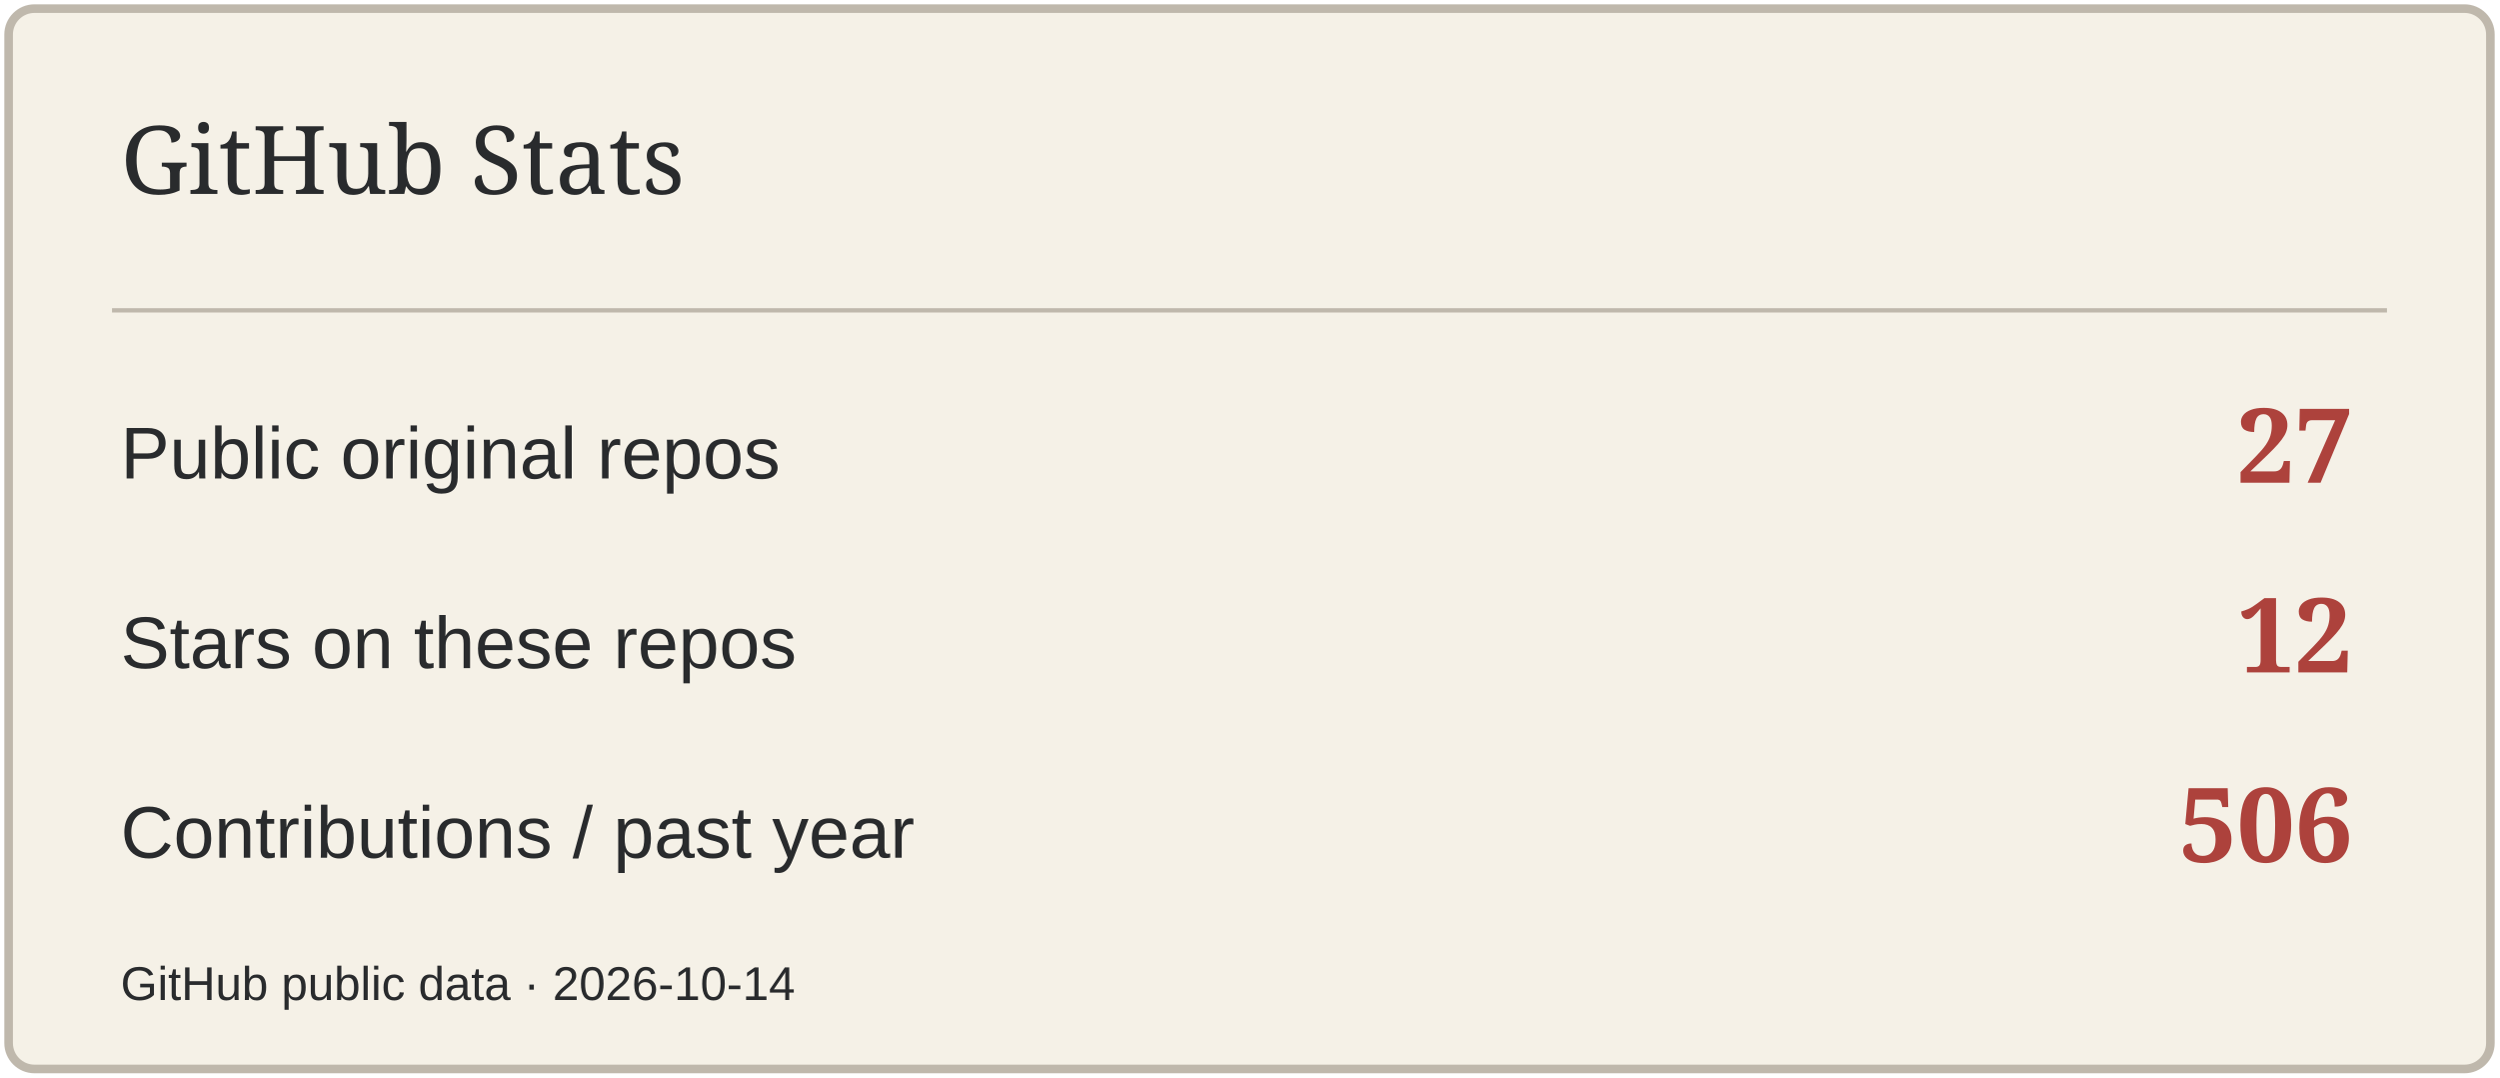
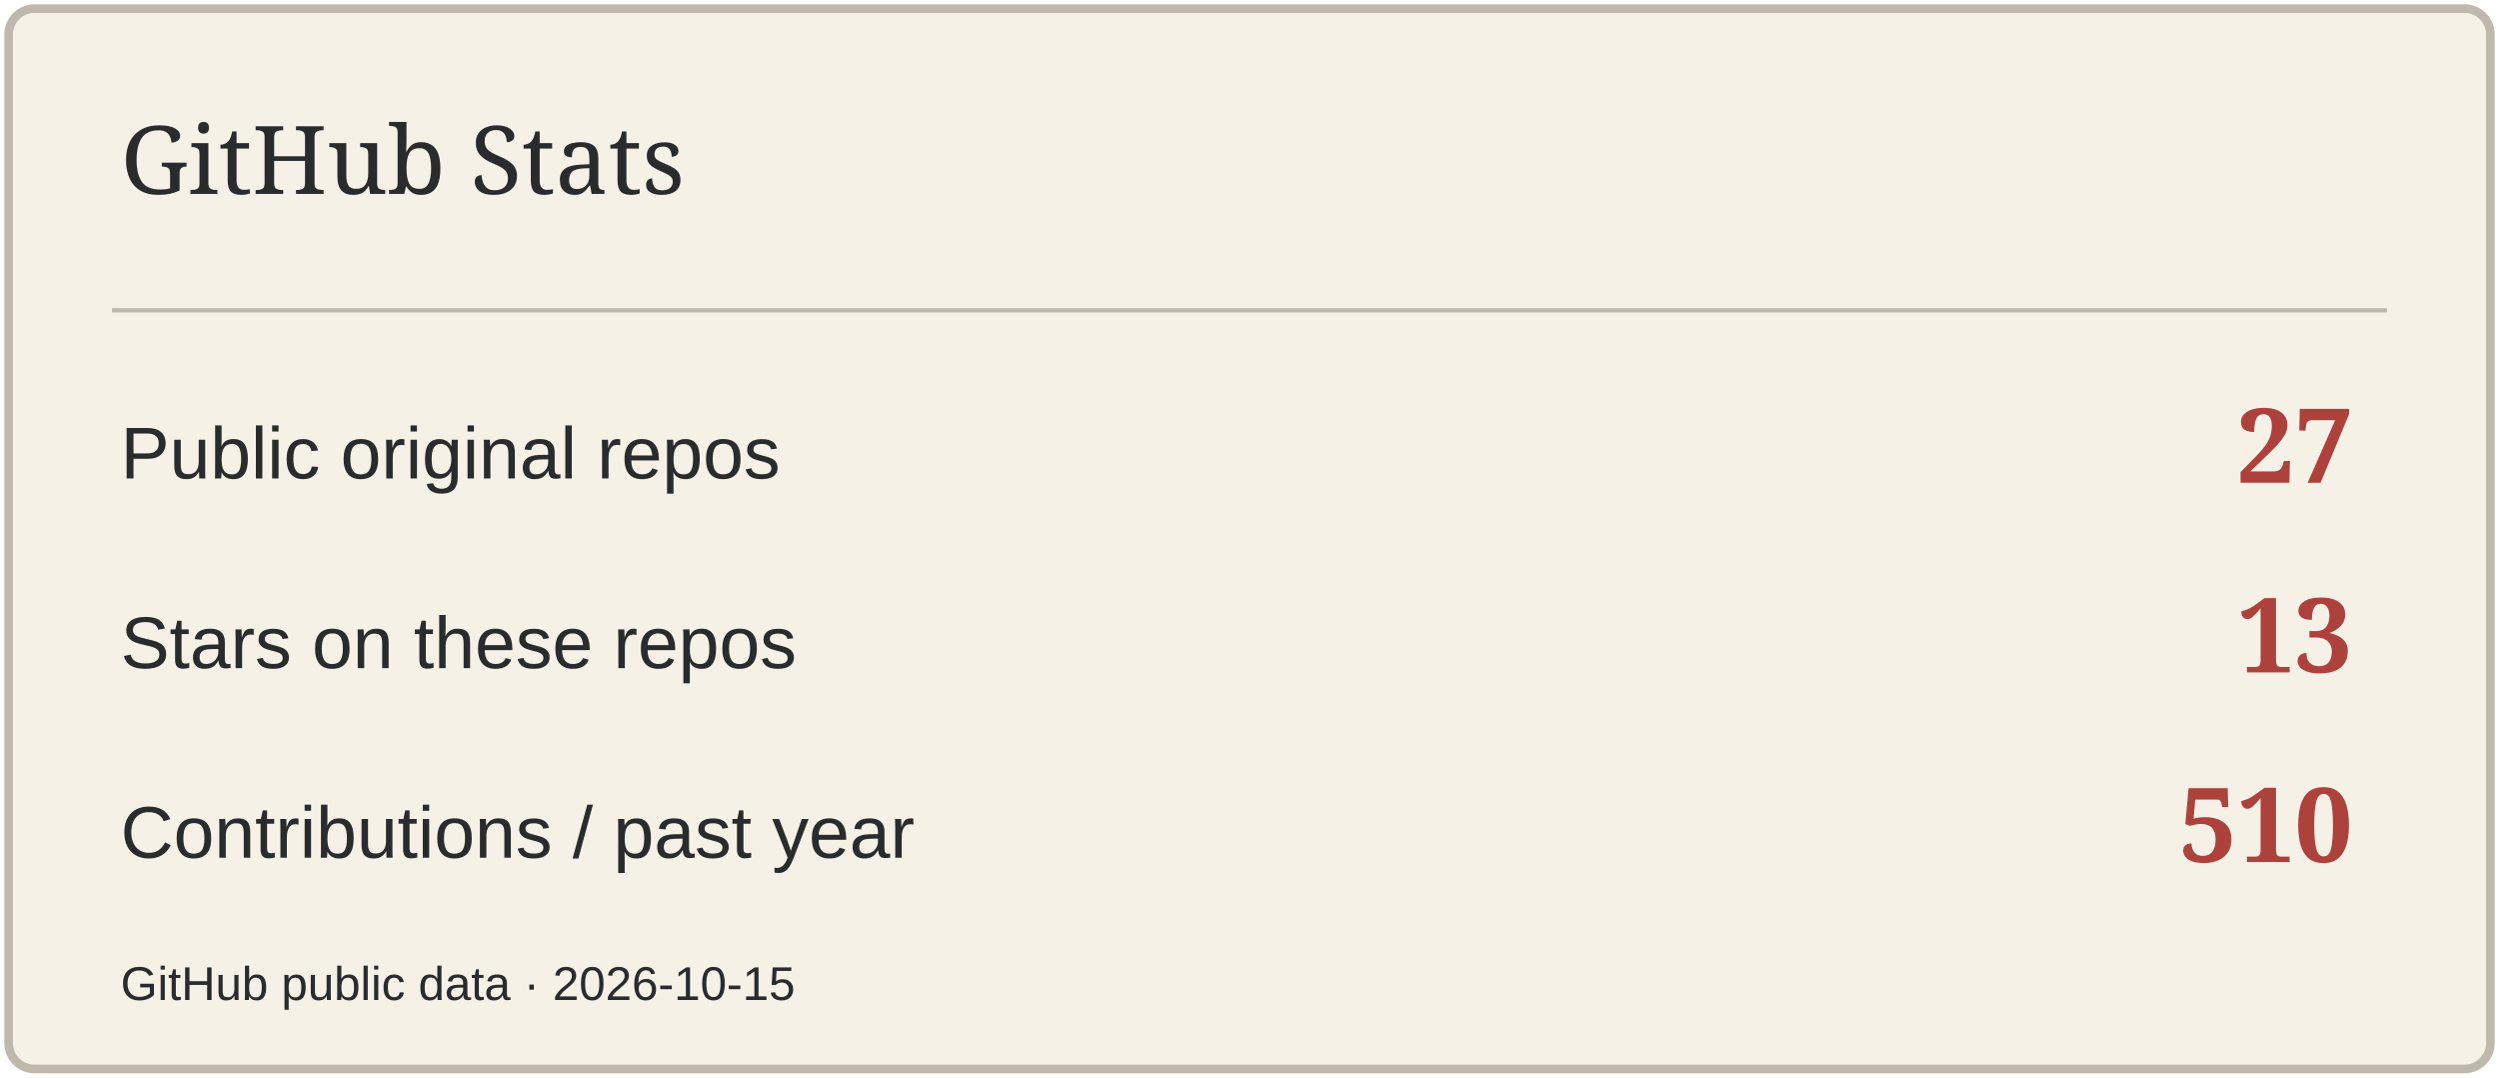
<svg xmlns="http://www.w3.org/2000/svg" width="580" height="250" viewBox="0 0 580 250" role="img" aria-label="GitHub Stats">
  <rect x="2" y="2" width="576" height="246" rx="6" fill="#F5F1E7" stroke="#BFB8AC" stroke-width="2" />
  <path d="M26 72H554" stroke="#BFB8AC" />
  <text x="28" y="45" font-size="22" fill="#292B2D" font-family="Georgia,serif">GitHub Stats</text>
  <text x="28" y="111" font-size="17" fill="#292B2D" font-family="Arial,sans-serif">Public original repos</text>
  <text x="546" y="112" font-size="24" fill="#AD423C" font-family="Georgia,serif" text-anchor="end" font-weight="700">27</text>
  <text x="28" y="155" font-size="17" fill="#292B2D" font-family="Arial,sans-serif">Stars on these repos</text>
-   <text x="546" y="156" font-size="24" fill="#AD423C" font-family="Georgia,serif" text-anchor="end" font-weight="700">12</text>
+   <text x="546" y="156" font-size="24" fill="#AD423C" font-family="Georgia,serif" text-anchor="end" font-weight="700">13</text>
  <text x="28" y="199" font-size="17" fill="#292B2D" font-family="Arial,sans-serif">Contributions / past year</text>
-   <text x="546" y="200" font-size="24" fill="#AD423C" font-family="Georgia,serif" text-anchor="end" font-weight="700">506</text>
-   <text x="28" y="232" font-size="11" fill="#292B2D" font-family="Arial,sans-serif">GitHub public data · 2026-10-14</text>
+   <text x="546" y="200" font-size="24" fill="#AD423C" font-family="Georgia,serif" text-anchor="end" font-weight="700">510</text>
+   <text x="28" y="232" font-size="11" fill="#292B2D" font-family="Arial,sans-serif">GitHub public data · 2026-10-15</text>
</svg>
